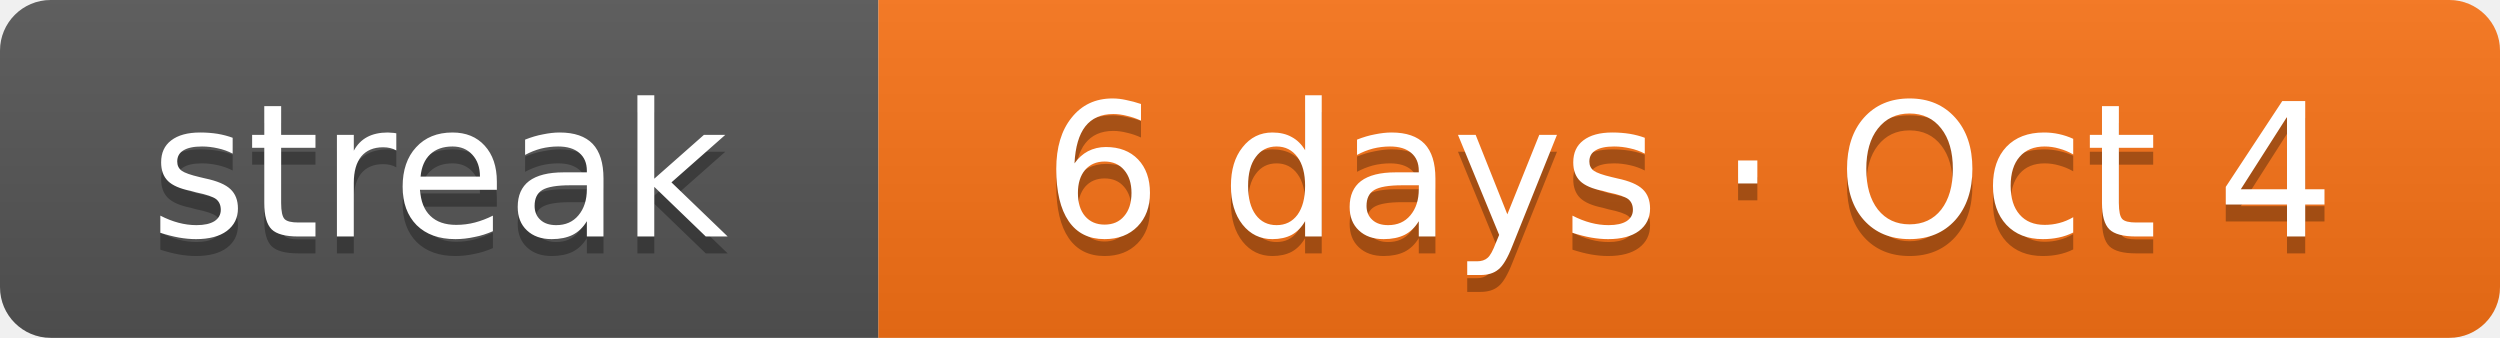
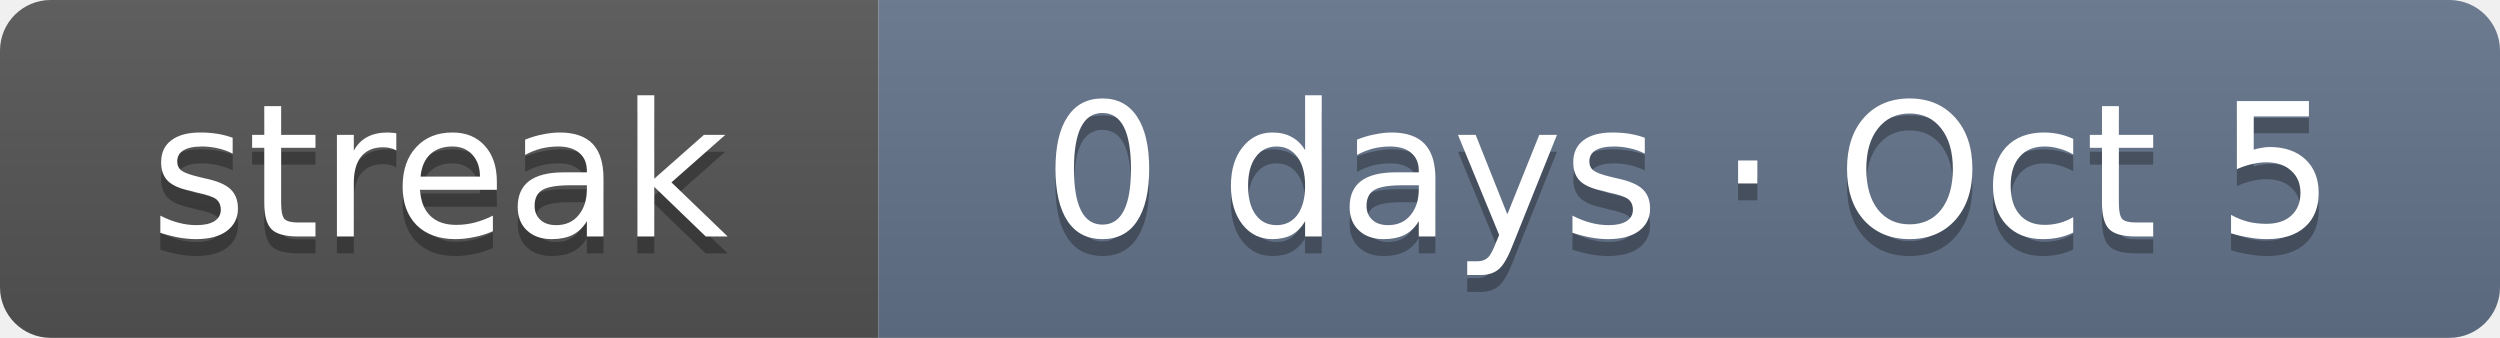
- <svg xmlns="http://www.w3.org/2000/svg" width="148" height="20" role="img" aria-label="Current solving streak: 6 days as of Oct 4">
+ <svg xmlns="http://www.w3.org/2000/svg" width="148" height="20" role="img" aria-label="Current solving streak: 0 days as of Oct 5">
  <linearGradient id="s" x2="0" y2="100%">
    <stop offset="0" stop-color="#bbb" stop-opacity=".1" />
    <stop offset="1" stop-opacity=".1" />
  </linearGradient>
  <clipPath id="r">
    <rect width="148" height="20" rx="3" fill="#fff" />
  </clipPath>
  <g clip-path="url(#r)">
    <rect width="52" height="20" fill="#555" />
-     <rect x="52" width="96" height="20" fill="#f97316" />
+     <rect x="52" width="96" height="20" fill="#64748b" />
    <rect width="148" height="20" fill="url(#s)" />
  </g>
  <g fill="#fff" text-anchor="middle" font-family="Verdana,DejaVu Sans,Geneva,sans-serif" font-size="11">
    <text x="26" y="15" fill="#010101" fill-opacity=".3" textLength="32">streak</text>
    <text x="26" y="14" fill="#fff" textLength="32">streak</text>
-     <text x="100" y="15" fill="#010101" fill-opacity=".3" textLength="76">6 days · Oct 4</text>
-     <text x="100" y="14" fill="#fff" textLength="76">6 days · Oct 4</text>
+     <text x="100" y="15" fill="#010101" fill-opacity=".3" textLength="76">0 days · Oct 5</text>
+     <text x="100" y="14" fill="#fff" textLength="76">0 days · Oct 5</text>
  </g>
</svg>
